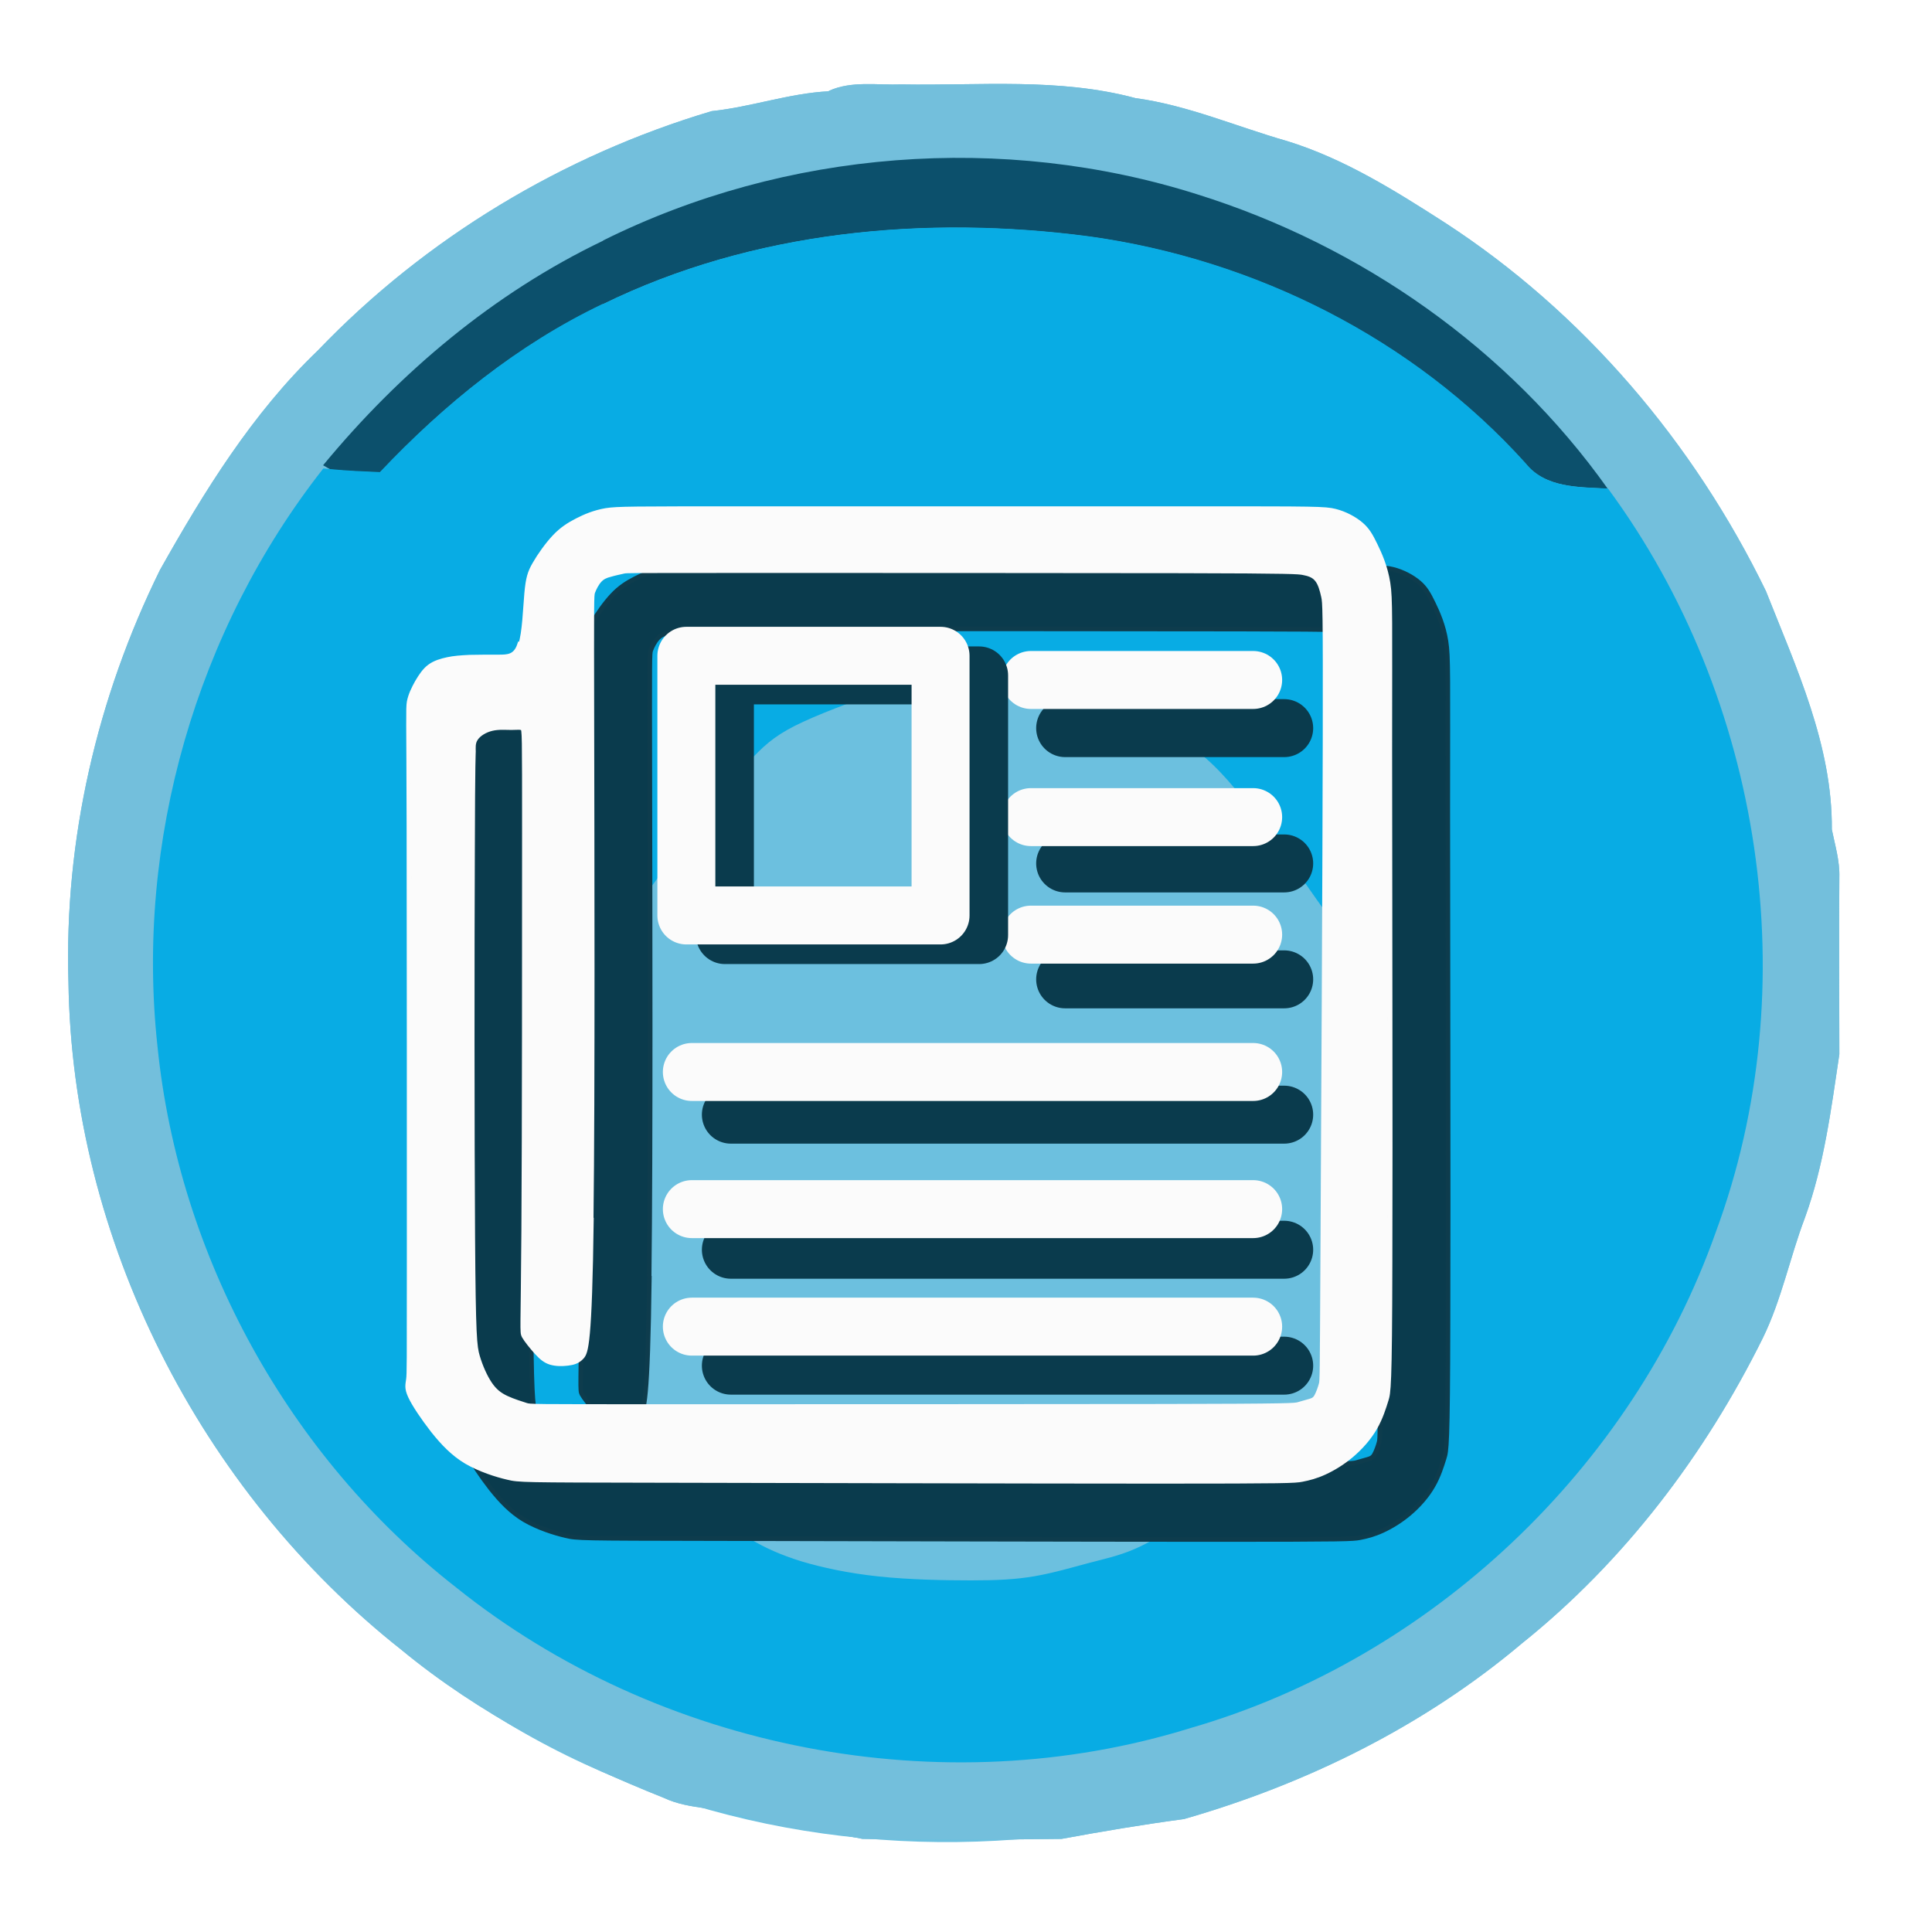
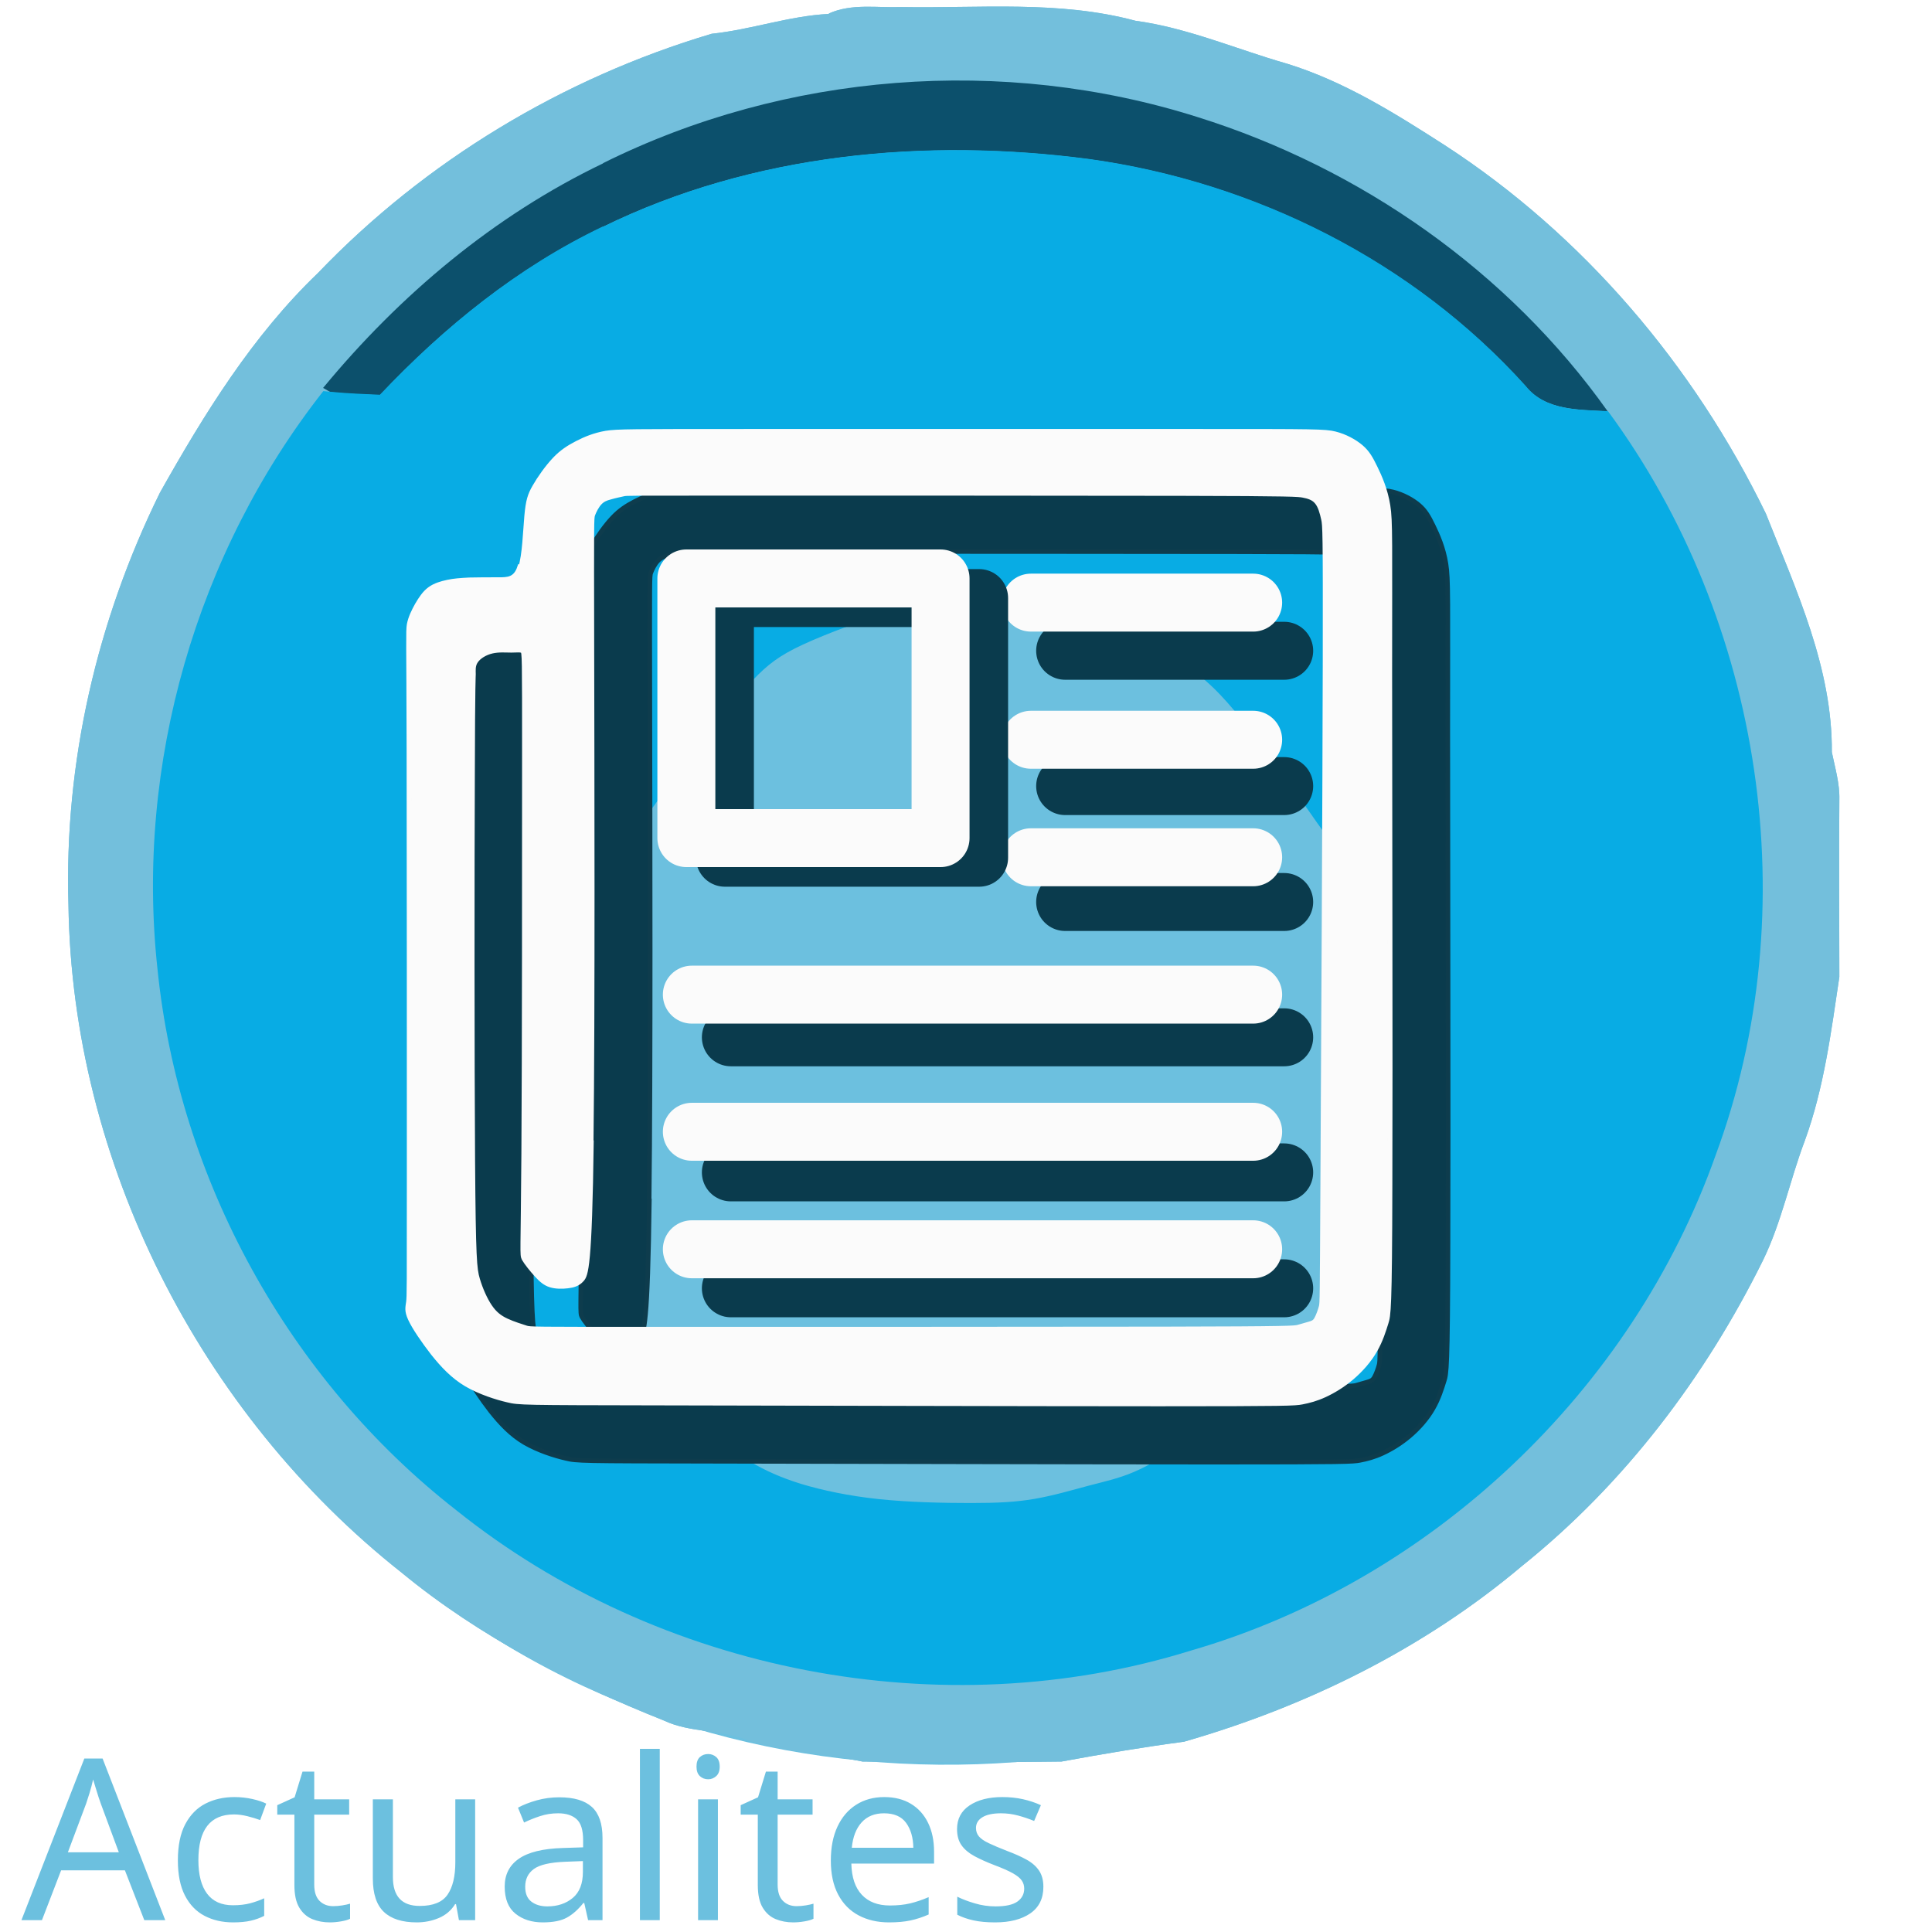
<svg xmlns="http://www.w3.org/2000/svg" xml:space="preserve" width="84.667mm" height="84.667mm" version="1.1" style="shape-rendering:geometricPrecision; text-rendering:geometricPrecision; image-rendering:optimizeQuality; fill-rule:evenodd; clip-rule:evenodd" viewBox="0 0 8467 8467">
  <defs>
+     <font id="FontID0" horiz-adv-x="632" font-variant="normal" style="fill-rule:nonzero" font-style="normal" font-weight="400">
+       <font-face font-family="Shanti">
+ 	</font-face>
+       <missing-glyph>
+         <path d="M0 0z" />
+       </missing-glyph>
+       <glyph unicode="t" horiz-adv-x="341">
+         <path d="M254.004 61.998c9.162,0 19.164,0.668 30.159,2.004 11.005,1.326 20.338,2.663 27.84,4.333l0 -67.171c-10.174,-2.501 -22.505,-4.829 -37.002,-6.995 -14.497,-2.166 -29.166,-3.169 -43.836,-3.169 -19.832,0 -37.832,2.004 -54,6.165 -16.168,3.999 -29.835,11.005 -41.163,21.169 -11.339,10.002 -19.832,23.497 -25.998,40.667 -6.003,16.998 -9,38.328 -9,64.002l0 303.995 -76.667 0 0 73.002 78.661 0 16.168 119.834 73.832 16.168 0 -136.002 117 0 0 -73.002 -117 0 0 -293.335c0,-9.496 0.668,-18.496 2.166,-27.334 1.498,-8.828 4.505,-16.329 8.838,-22.829 4.495,-6.499 10.66,-11.662 18.496,-15.671 7.836,-3.827 18.334,-5.831 31.505,-5.831z" />
+       </glyph>
+       <glyph unicode="c" horiz-adv-x="468">
+         <path d="M420.671 42.499c-25.006,-17.504 -51.833,-30.503 -80.342,-38.835 -28.498,-8.494 -55.66,-12.665 -81.658,-12.665 -27,0 -53.342,5.001 -78.671,15.165 -25.329,10.002 -47.834,25.836 -67.333,47.339 -19.498,21.331 -34.998,48.665 -46.832,81.83 -11.835,33.165 -17.838,73.002 -17.838,119.5 0,43.33 6.499,80.828 19.508,112.495 12.999,31.667 29.825,57.837 50.497,78.671 20.835,20.835 44.332,36.334 70.501,46.67 26.16,10.164 52.491,15.327 78.833,15.327 18.668,0 36.992,-2.501 54.992,-7.33 18,-4.839 34.674,-12.665 50.001,-23.335 15.337,-10.67 28.67,-24.661 39.999,-41.831 11.501,-17.17 19.843,-38.166 25.006,-63l-77.669 -12.665c-3.503,14.659 -8.494,27 -14.669,36.83 -6.165,10.002 -13.333,18 -21.493,24.003 -8.17,5.993 -16.836,10.164 -26.008,12.665 -9.324,2.501 -18.83,3.665 -28.66,3.665 -15.671,0 -31.171,-3.331 -46.67,-10.164 -15.327,-6.834 -29.328,-17.666 -41.993,-32.335 -12.503,-14.669 -22.667,-33.165 -30.503,-55.67 -7.836,-22.495 -11.673,-49.333 -11.673,-80.494 0,-30.999 2.501,-58.505 7.34,-82.832 4.829,-24.175 12.665,-44.676 23.163,-61.502 10.67,-16.836 24.003,-29.673 40.333,-38.501 16.168,-9 35.666,-13.505 57.999,-13.505 13.667,0 26.666,1.164 38.835,3.665 12.331,2.501 23.497,5.669 34.005,9.84 10.326,3.999 19.994,8.666 28.832,13.829 8.828,5.173 16.826,10.67 24.327,16.168l27.84 -63z" />
+       </glyph>
+       <glyph unicode="A" horiz-adv-x="632">
+         <path d="M9.334 31.171l260.665 657.829 94.333 0 257.173 -660.167 0 -28.832 -92.176 0 -74.328 191.996 -284.669 0 -75.169 -191.996 -85.829 0 0 31.171zm257.831 421.663l-64.994 -175.829 222.165 0 -63.506 175.829 -46.326 131.669 -47.339 -131.669z" />
+       </glyph>
+       <glyph unicode="e" horiz-adv-x="509">
+         <path d="M451.497 40.667c-10.326,-6.165 -21.331,-12.331 -32.993,-18.334 -11.501,-6.003 -24.499,-11.166 -38.835,-15.834 -14.335,-4.495 -30.341,-8.17 -48.007,-11.166 -17.828,-2.835 -37.832,-4.333 -60.327,-4.333 -34.167,0 -65.004,5.669 -92.5,16.998 -27.506,11.501 -51.003,28.164 -70.34,50.001 -19.498,21.999 -34.33,48.999 -44.828,81 -10.498,32.001 -15.671,68.669 -15.671,110.004 0,34.502 4.171,67.333 12.675,98.494 8.494,31.333 21.493,58.667 38.824,82.508 17.504,23.659 39.675,42.661 66.675,56.824 27,14.173 59.001,21.169 96.165,21.169 35.16,0 65.5,-6.165 90.83,-18.496 25.329,-12.331 46.336,-29.004 62.666,-50.001 16.502,-20.997 28.67,-45.496 36.506,-73.67 7.826,-27.992 11.662,-57.827 11.662,-89.332l0 -40.495 -325.002 0c0.334,-22.505 2.835,-44.17 7.502,-65.166 4.829,-21.169 12.331,-39.675 22.829,-55.842 10.336,-16.157 24.003,-28.994 41.001,-38.49 16.836,-9.668 37.832,-14.507 63,-14.507 29.835,0 57.007,3.665 81.172,11.166 24.327,7.502 47.328,18.172 69.165,31.839l27.83 -64.336zm-191.328 396.333c-15.671,0 -30.169,-2.328 -43.674,-6.995 -13.495,-4.667 -25.491,-12.007 -35.666,-21.837 -10.326,-10.002 -18.668,-22.333 -25.329,-37.498 -6.672,-15.003 -11.166,-32.831 -13.505,-53.666 0,-1.67 0,-3.837 0,-6.834 0,-2.835 0,-6.003 0,-9.172l226.002 0c-0.668,17.838 -2.835,34.998 -6.327,51.499 -3.665,16.502 -9.506,30.999 -17.666,43.502 -8.008,12.503 -19.002,22.333 -32.669,29.835 -13.667,7.502 -30.665,11.166 -51.165,11.166z" />
+       </glyph>
+       <glyph unicode="s" horiz-adv-x="450">
+         <path d="M68.831 107.838c9.84,-7.502 20.5,-14.001 32.335,-19.67 11.662,-5.669 23.831,-10.498 36.496,-14.497 12.837,-3.837 25.674,-6.834 38.835,-8.666 13.171,-2.004 26.008,-3.007 38.339,-3.007 13.333,0 25.998,1.498 38.166,4.333 11.997,3.007 22.495,7.502 31.495,13.667 8.838,6.165 16.006,14.001 21.503,23.173 5.335,9.334 7.998,20.166 7.998,32.497 0,8.828 -1.66,16.664 -4.829,23.669 -3.331,6.995 -8.838,13.829 -16.836,20.328 -7.998,6.499 -18.83,12.837 -32.669,19.164 -13.829,6.337 -31.161,13.505 -51.995,21.341 -23.163,8.332 -44.17,16.826 -63.172,25.329 -18.992,8.504 -35.332,18.162 -48.827,29.004 -13.505,10.832 -24.003,23.993 -31.505,38.996 -7.502,15.165 -11.166,33.661 -11.166,55.498 0,23.335 4.839,43.836 14.669,61.329 9.83,17.676 22.829,32.173 39.331,43.502 16.502,11.339 35.504,20.005 57.007,25.674 21.493,5.659 43.825,8.494 66.827,8.494 29.338,0 58.839,-4.333 88.34,-13.161 29.5,-8.666 56.328,-21.837 80.828,-39.341l-29.835 -62.494c-10.832,6.834 -21.999,12.999 -33.833,18.334 -11.662,5.335 -23.659,9.992 -35.666,13.667 -12.169,3.827 -23.993,6.661 -35.494,8.828 -11.673,2.166 -22.505,3.169 -32.669,3.169 -12.665,0 -24.672,-1.336 -36,-3.837 -11.166,-2.663 -20.997,-6.499 -29.338,-11.501 -8.332,-4.991 -14.993,-11.501 -19.832,-18.992 -4.829,-7.674 -7.33,-16.34 -7.33,-26.17 0,-9.172 2.328,-17.332 6.834,-24.834 4.495,-7.502 11.166,-14.497 19.832,-20.835 8.666,-6.337 19.164,-12.331 31.829,-18.334 12.503,-5.831 26.676,-11.501 42.671,-16.998 29.663,-10.67 55.002,-21.331 75.837,-31.667 20.835,-10.498 37.832,-21.503 50.831,-33.165 12.999,-11.835 22.495,-24.672 28.336,-38.835 5.831,-14.163 8.828,-30.503 8.828,-48.999 0,-26.17 -5.669,-48.665 -16.836,-67.839 -11.328,-19.326 -25.998,-34.998 -44.332,-47.328 -18.162,-12.503 -39.169,-21.665 -62.494,-27.668 -23.507,-6.003 -47.501,-9 -72.334,-9 -31.171,0 -60.671,4.171 -88.167,12.331 -27.506,8.332 -54.334,21.169 -80.838,38.673l28.832 65.835z" />
+       </glyph>
+       <glyph unicode="u" horiz-adv-x="560">
+         <path d="M412.501 0c-1.336,5.497 -2.663,12.331 -3.837,20.5 -1.002,6.995 -2.166,15.499 -3.331,25.836 -1.002,10.164 -2.166,22.161 -3.169,36 -12.331,-29.673 -31.495,-52.34 -57.665,-67.839 -26.332,-15.661 -56.166,-23.497 -89.504,-23.497 -61.491,0 -107.332,16.168 -137.662,48.503 -30.169,32.497 -45.334,78.995 -45.334,139.829l0 320.669 91.002 0 0 -321.337c0,-15.834 1.498,-30.999 4.667,-45.162 2.997,-14.163 8.332,-26.504 15.834,-37.002 7.502,-10.67 17.332,-19.002 29.663,-25.168 12.331,-6.165 28.002,-9.334 46.832,-9.334 25.674,0 46.832,4.171 63.506,12.665 16.664,8.504 29.997,20.166 39.999,35.008 9.83,14.831 16.836,32.325 20.663,52.491 3.837,20.177 5.831,42.003 5.831,65.338l0 272.5 91.002 0 0 -316.336c0,-30.665 0.506,-57.331 1.336,-79.836 0.83,-22.667 1.67,-41.831 2.663,-57.493 1.336,-17.838 2.835,-33.337 4.333,-46.336l-76.829 0z" />
+       </glyph>
+       <glyph unicode="a" horiz-adv-x="507">
+         <path d="M74.996 448.329c12.999,8.676 27.172,16.674 42.165,24.003 15.175,7.168 30.837,13.333 47.004,18.83 16.006,5.335 32.163,9.506 48.503,12.503 16.329,2.835 32.001,4.333 47.328,4.333 23.507,0 45.668,-2.997 66.665,-9 21.007,-5.993 39.503,-15.499 55.174,-28.326 15.834,-12.837 28.326,-29.338 37.498,-49.505 9.162,-20.166 13.667,-44.666 13.667,-73.164l0 -201.168c0,-21.999 0.496,-42.003 1.336,-60.003 0.992,-17.828 2.166,-33.327 3.665,-46.326 1.66,-15.337 3.493,-28.843 5.831,-40.505l-82.164 0c-1.002,5.497 -2.004,15.834 -2.673,30.837 -0.83,14.993 -1.66,31.829 -2.328,50.325 -10.67,-18.162 -22.333,-32.993 -34.998,-44.494 -12.675,-11.673 -25.836,-20.835 -39.503,-27.668 -13.667,-6.834 -27.668,-11.501 -41.831,-14.163 -14.335,-2.501 -28.508,-3.837 -42.499,-3.837 -24.337,0 -46.508,3.331 -66.341,10.002 -19.66,6.661 -36.496,16.329 -50.335,28.994 -13.829,12.675 -24.499,28.002 -31.991,45.84 -7.502,17.828 -11.166,37.994 -11.166,60.499 0,10.66 1.164,22.161 3.665,34.167 2.501,11.997 6.327,23.831 11.997,35.494 5.497,11.673 12.837,23.001 21.837,33.672 9.162,10.832 20.328,20.328 33.661,28.832 14.335,9 30.007,16.168 47.166,21.169 17.332,5.001 35.008,8.828 53.504,11.166 18.334,2.501 36.668,3.999 55.336,4.495 18.496,0.506 36.334,0.668 53.494,0.668l26.332 0 0 36c0,17.838 -2.328,32.831 -6.834,45.172 -4.495,12.159 -10.832,21.827 -18.992,29.166 -8.17,7.33 -17.666,12.493 -28.336,15.834 -10.832,3.159 -22.171,4.829 -34.167,4.829 -13.333,0 -27.162,-1.498 -41.497,-4.667 -14.335,-2.997 -28.336,-6.995 -42.003,-11.997 -13.667,-4.839 -26.666,-10.174 -38.835,-16.006 -12.169,-5.831 -23.001,-11.835 -32.497,-17.666l-26.838 61.663zm240.671 -345.664c6.165,7.168 11.166,15.003 15.003,23.831 3.665,8.838 6.661,18.84 8.666,29.835 2.166,11.166 3.665,23.507 4.495,37.174 0.83,13.667 1.164,29.166 1.164,46.498l-14.163 0c-22.333,0 -45.496,-0.84 -69.499,-2.501 -23.831,-1.498 -45.83,-5.831 -65.835,-12.665 -19.994,-6.834 -36.334,-17.342 -49.161,-31.505 -12.837,-14.163 -19.336,-33.661 -19.336,-58.495 0,-9.172 1.498,-18 4.333,-26.676 2.997,-8.666 7.664,-16.329 14.001,-23.163 6.327,-6.834 14.335,-12.331 23.831,-16.664 9.668,-4.171 21.169,-6.337 34.836,-6.337 23.497,0 45.162,3.503 64.994,10.336 19.832,6.834 35.332,16.836 46.67,30.331z" />
+       </glyph>
+       <glyph unicode="l" horiz-adv-x="274">
+         <path d="M240.995 -9c-38.328,0 -67.829,4.333 -88.491,12.999 -20.673,8.504 -35.666,21.837 -45.334,39.837 -9.506,18.162 -15.165,41.163 -16.674,69.327 -1.66,28.002 -2.501,61.674 -2.501,100.67l0 402.164 -74.996 0 0 73.002 167.001 0 0 -500.162c0,-26.008 0.334,-47.004 1.164,-62.838 0.84,-15.995 3.665,-28.336 8.332,-37.002 4.839,-8.828 12.169,-14.669 22.505,-17.666 10.164,-2.835 24.834,-4.333 43.664,-4.333l-14.669 -75.999z" />
+       </glyph>
+       <glyph unicode="i" horiz-adv-x="269">
+         <path d="M191.996 0l-90.992 0 0 426.998 -74.004 0 0 73.002 164.996 0 0 -500zm8.666 672.002l0 -84.999 -108.324 0 0 84.999 108.324 0z" />
+       </glyph>
+     </font>
    <style type="text/css">
   
+     @font-face { font-family:"Shanti";src:url("#FontID0") format(svg)}
    .str3 {stroke:#0E3C4D;stroke-width:20}
    .str0 {stroke:#6CC0DF;stroke-width:20}
    .str4 {stroke:#FBFBFB;stroke-width:20}
    .str5 {stroke:#0A3B4D;stroke-width:254;stroke-linejoin:round}
    .str1 {stroke:#0A3B4D;stroke-width:254;stroke-linecap:round;stroke-linejoin:round}
    .str6 {stroke:#FBFBFB;stroke-width:254;stroke-linejoin:round}
    .str2 {stroke:#FBFBFB;stroke-width:254;stroke-linecap:round;stroke-linejoin:round}
    .fil5 {fill:none}
    .fil2 {fill:#08ACE4}
    .fil6 {fill:#0A3B4D}
    .fil1 {fill:#0C506C}
    .fil3 {fill:#0E5878}
    .fil4 {fill:#6CC0DF}
    .fil0 {fill:#73BFDC}
    .fil7 {fill:#FBFBFB}
+     .fnt0 {font-weight:normal;font-size:987.78px;font-family:'Shanti'}
   
  </style>
  </defs>
  <g id="Layer_x0020_2">
-     <path class="fil0" d="M3633 398c100,-45 212,-24 318,-28 343,6 690,-30 1025,60 229,31 443,125 664,188 250,77 473,217 691,357 607,394 1092,965 1408,1615 133,336 292,677 289,1045 14,69 35,138 33,209 -2,259 0,517 0,776 -36,241 -67,486 -151,717 -66,174 -102,358 -184,526 -254,513 -608,980 -1056,1339 -429,362 -944,616 -1481,770 -180,24 -358,54 -537,87 -291,4 -582,4 -872,0 -167,-35 -338,-39 -501,-93 -119,-48 -254,-32 -370,-87 -409,-163 -808,-367 -1149,-648 -884,-698 -1444,-1800 -1460,-2927 -19,-623 125,-1246 401,-1806 194,-345 405,-687 692,-962 471,-492 1074,-855 1726,-1049 173,-18 338,-78 513,-87z" />
-     <path class="fil1" d="M2643 1054c800,-398 1753,-472 2605,-202 716,224 1363,677 1798,1290 -127,-8 -273,-2 -361,-111 -493,-546 -1186,-893 -1911,-994 -719,-95 -1475,-25 -2133,297 -371,177 -695,439 -976,737 -72,-3 -144,-6 -216,-13l-33 -19c336,-407 749,-755 1227,-984z" />
-     <path class="fil2" d="M2642 1333c657,-322 1414,-392 2133,-297 726,101 1419,448 1911,994 87,110 234,104 361,111 679,922 871,2183 472,3260 -366,1034 -1247,1867 -2301,2172 -1088,338 -2331,96 -3219,-616 -733,-572 -1216,-1449 -1309,-2373 -97,-895 170,-1823 727,-2531l32 3c72,7 144,10 216,13 282,-298 605,-560 976,-737z" />
-     <path class="fil0" d="M3922 3352c95,-64 219,-81 326,-41 -58,189 -16,392 120,537 -104,175 -216,345 -319,520 -162,-270 -314,-545 -474,-817 108,-78 234,-127 347,-199z" />
-     <path class="fil0" d="M2738 4191c76,86 163,162 247,240 154,223 406,341 655,423 12,54 44,114 6,165 -252,431 -532,846 -768,1286 -135,-143 -320,-248 -393,-440 -41,-90 -150,-148 -141,-256 1,-225 -5,-450 4,-674 82,-197 187,-384 285,-573 26,-63 46,-131 105,-172z" />
-     <path class="fil0" d="M5190 4399c172,14 335,-50 456,-172l41 -34c62,109 74,240 146,343 65,102 145,194 200,303 37,115 52,235 79,352 -60,128 24,256 12,387 -41,108 -93,217 -174,302 -107,106 -170,259 -313,325 -139,63 -235,191 -378,245 -201,-353 -423,-695 -607,-1057 161,-340 361,-663 538,-994z" />
-     <path class="fil1" d="M2985 4431c215,149 542,153 655,423 -250,-82 -501,-200 -655,-423z" />
-     <path class="fil0" d="M4141 6304c79,183 191,357 356,474 -177,138 -430,101 -625,25 90,-166 179,-333 269,-499z" />
+     <path class="fil0" d="M3633 59c100,-45 212,-24 318,-28 343,6 690,-30 1025,60 229,31 443,125 664,188 250,77 473,217 691,357 607,394 1092,965 1408,1615 133,336 292,677 289,1045 14,69 35,138 33,209 -2,259 0,517 0,776 -36,241 -67,486 -151,717 -66,174 -102,358 -184,526 -254,513 -608,980 -1056,1339 -429,362 -944,616 -1481,770 -180,24 -358,54 -537,87 -291,4 -582,4 -872,0 -167,-35 -338,-39 -501,-93 -119,-48 -254,-32 -370,-87 -409,-163 -808,-367 -1149,-648 -884,-698 -1444,-1800 -1460,-2927 -19,-623 125,-1246 401,-1806 194,-345 405,-687 692,-962 471,-492 1074,-855 1726,-1049 173,-18 338,-78 513,-87z" />
+     <path class="fil1" d="M2643 715c800,-398 1753,-472 2605,-202 716,224 1363,677 1798,1290 -127,-8 -273,-2 -361,-111 -493,-546 -1186,-893 -1911,-994 -719,-95 -1475,-25 -2133,297 -371,177 -695,439 -976,737 -72,-3 -144,-6 -216,-13l-33 -19c336,-407 749,-755 1227,-984z" />
+     <path class="fil2" d="M2642 994c657,-322 1414,-392 2133,-297 726,101 1419,448 1911,994 87,110 234,104 361,111 679,922 871,2183 472,3260 -366,1034 -1247,1867 -2301,2172 -1088,338 -2331,96 -3219,-616 -733,-572 -1216,-1449 -1309,-2373 -97,-895 170,-1823 727,-2531l32 3c72,7 144,10 216,13 282,-298 605,-560 976,-737z" />
+     <path class="fil0" d="M3922 3013c95,-64 219,-81 326,-41 -58,189 -16,392 120,537 -104,175 -216,345 -319,520 -162,-270 -314,-545 -474,-817 108,-78 234,-127 347,-199z" />
+     <path class="fil0" d="M2738 3852c76,86 163,162 247,240 154,223 406,341 655,423 12,54 44,114 6,165 -252,431 -532,846 -768,1286 -135,-143 -320,-248 -393,-440 -41,-90 -150,-148 -141,-256 1,-225 -5,-450 4,-674 82,-197 187,-384 285,-573 26,-63 46,-131 105,-172z" />
+     <path class="fil0" d="M5190 4060c172,14 335,-50 456,-172l41 -34c62,109 74,240 146,343 65,102 145,194 200,303 37,115 52,235 79,352 -60,128 24,256 12,387 -41,108 -93,217 -174,302 -107,106 -170,259 -313,325 -139,63 -235,191 -378,245 -201,-353 -423,-695 -607,-1057 161,-340 361,-663 538,-994z" />
+     <path class="fil1" d="M2985 4092c215,149 542,153 655,423 -250,-82 -501,-200 -655,-423z" />
+     <path class="fil0" d="M4141 5965c79,183 191,357 356,474 -177,138 -430,101 -625,25 90,-166 179,-333 269,-499z" />
  </g>
  <g id="Layer_x0020_3">
-     <path class="fil3" d="M1117 2148c867,-1499 2926,-2104 4476,-1346 624,280 1163,757 1512,1346 -364,-18 -530,-386 -794,-580 -1228,-1095 -3305,-1056 -4494,82 -203,201 -383,489 -700,498z" />
-     <path class="fil4" d="M4866 4779c334,-24 671,-1 1007,0 258,-65 177,214 218,346 61,376 -105,781 -371,1040 -446,208 -785,777 -1326,701 -27,-2 -81,-8 -108,-11 -102,-53 -308,-54 -277,-212 123,-54 175,47 247,105 20,-55 41,-114 5,-167 15,-5 46,-14 61,-19 20,-417 -7,-835 11,-1252 260,-97 411,-295 533,-531z" />
-     <path class="fil4" d="M3753 437c1487,-189 3032,622 3753,1929 865,1441 590,3448 -653,4588 -1258,1329 -3499,1498 -4949,379 -1379,-967 -1990,-2906 -1324,-4468 500,-1312 1773,-2293 3174,-2427z" />
-     <path class="fil0" d="M3633 398c100,-45 212,-24 318,-28 343,6 690,-30 1025,60 229,31 443,125 664,188 250,77 473,217 691,357 607,394 1092,965 1408,1615 133,336 292,677 289,1045 14,69 35,138 33,209 -2,259 0,517 0,776 -36,241 -67,486 -151,717 -66,174 -102,358 -184,526 -254,513 -608,980 -1056,1339 -429,362 -944,616 -1481,770 -180,24 -358,54 -537,87 -291,4 -582,4 -872,0 -167,-35 -338,-39 -501,-93 -119,-48 -254,-32 -370,-87 -409,-163 -808,-367 -1149,-648 -884,-698 -1444,-1800 -1460,-2927 -19,-623 125,-1246 401,-1806 194,-345 405,-687 692,-962 471,-492 1074,-855 1726,-1049 173,-18 338,-78 513,-87z" />
-     <path class="fil1" d="M2643 1054c800,-398 1753,-472 2605,-202 716,224 1363,677 1798,1290 -127,-8 -273,-2 -361,-111 -493,-546 -1186,-893 -1911,-994 -719,-95 -1475,-25 -2133,297 -371,177 -695,439 -976,737 -72,-3 -144,-6 -216,-13l-33 -19c336,-407 749,-755 1227,-984z" />
-     <path class="fil2" d="M2642 1333c657,-322 1414,-392 2133,-297 726,101 1419,448 1911,994 87,110 234,104 361,111 679,922 871,2183 472,3260 -366,1034 -1247,1867 -2301,2172 -1088,338 -2331,96 -3219,-616 -733,-572 -1216,-1449 -1309,-2373 -97,-895 170,-1823 727,-2531l32 3c72,7 144,10 216,13 282,-298 605,-560 976,-737z" />
-     <path class="fil0" d="M3922 3352c95,-64 219,-81 326,-41 -58,189 -16,392 120,537 -104,175 -216,345 -319,520 -162,-270 -314,-545 -474,-817 108,-78 234,-127 347,-199z" />
-     <path class="fil0" d="M2738 4191c76,86 163,162 247,240 154,223 406,341 655,423 12,54 44,114 6,165 -252,431 -532,846 -768,1286 -135,-143 -320,-248 -393,-440 -41,-90 -150,-148 -141,-256 1,-225 -5,-450 4,-674 82,-197 187,-384 285,-573 26,-63 46,-131 105,-172z" />
-     <path class="fil0" d="M5190 4399c172,14 335,-50 456,-172l41 -34c62,109 74,240 146,343 65,102 145,194 200,303 37,115 52,235 79,352 -60,128 24,256 12,387 -41,108 -93,217 -174,302 -107,106 -170,259 -313,325 -139,63 -235,191 -378,245 -201,-353 -423,-695 -607,-1057 161,-340 361,-663 538,-994z" />
-     <path class="fil1" d="M2985 4431c215,149 542,153 655,423 -250,-82 -501,-200 -655,-423z" />
-     <path class="fil4 str0" d="M4472 2988c-160,-39 -229,-38 -300,-29 -71,10 -143,27 -260,66 -118,39 -281,98 -387,147 -106,49 -155,88 -219,155 -64,66 -143,159 -249,299 -105,140 -237,328 -330,450 -93,123 -149,180 -188,217 -39,36 -61,51 -72,58 -11,7 -11,7 -18,52 -7,45 -22,135 -48,233 -26,98 -63,205 -84,287 -21,82 -25,139 -17,215 9,77 30,173 49,261 19,88 34,168 55,243 21,76 48,147 85,217 37,70 84,139 119,184 35,45 57,67 100,98 43,31 107,70 164,133 58,63 109,149 151,211 42,61 73,97 116,136 43,39 98,81 159,118 61,36 127,66 217,94 90,27 205,52 338,66 133,14 285,17 402,17 116,0 196,-4 277,-18 81,-14 163,-38 234,-57 72,-19 134,-32 201,-61 68,-29 141,-74 219,-129 78,-55 160,-121 240,-182 80,-62 158,-119 228,-166 70,-47 133,-82 197,-132 64,-50 128,-116 187,-210 59,-94 114,-216 150,-343 36,-127 55,-259 66,-388 11,-129 14,-256 4,-347 -10,-91 -33,-146 -48,-186 -15,-40 -23,-65 -29,-111 -6,-47 -10,-115 -28,-163 -18,-48 -49,-75 -73,-97 -24,-22 -41,-37 -60,-56 -19,-19 -39,-40 -73,-80 -34,-40 -82,-100 -139,-178 -57,-78 -123,-176 -198,-280 -74,-104 -157,-215 -238,-307 -82,-92 -163,-164 -328,-240 -166,-76 -416,-156 -575,-195z" />
+     <path class="fil3" d="M1117 1809c867,-1499 2926,-2104 4476,-1346 624,280 1163,757 1512,1346 -364,-18 -530,-386 -794,-580 -1228,-1095 -3305,-1056 -4494,82 -203,201 -383,489 -700,498z" />
+     <path class="fil4" d="M4866 4440c334,-24 671,-1 1007,0 258,-65 177,214 218,346 61,376 -105,781 -371,1040 -446,208 -785,777 -1326,701 -27,-2 -81,-8 -108,-11 -102,-53 -308,-54 -277,-212 123,-54 175,47 247,105 20,-55 41,-114 5,-167 15,-5 46,-14 61,-19 20,-417 -7,-835 11,-1252 260,-97 411,-295 533,-531z" />
+     <path class="fil4" d="M3753 98c1487,-189 3032,622 3753,1929 865,1441 590,3448 -653,4588 -1258,1329 -3499,1498 -4949,379 -1379,-967 -1990,-2906 -1324,-4468 500,-1312 1773,-2293 3174,-2427z" />
+     <path class="fil0" d="M3633 59c100,-45 212,-24 318,-28 343,6 690,-30 1025,60 229,31 443,125 664,188 250,77 473,217 691,357 607,394 1092,965 1408,1615 133,336 292,677 289,1045 14,69 35,138 33,209 -2,259 0,517 0,776 -36,241 -67,486 -151,717 -66,174 -102,358 -184,526 -254,513 -608,980 -1056,1339 -429,362 -944,616 -1481,770 -180,24 -358,54 -537,87 -291,4 -582,4 -872,0 -167,-35 -338,-39 -501,-93 -119,-48 -254,-32 -370,-87 -409,-163 -808,-367 -1149,-648 -884,-698 -1444,-1800 -1460,-2927 -19,-623 125,-1246 401,-1806 194,-345 405,-687 692,-962 471,-492 1074,-855 1726,-1049 173,-18 338,-78 513,-87z" />
+     <path class="fil1" d="M2643 715c800,-398 1753,-472 2605,-202 716,224 1363,677 1798,1290 -127,-8 -273,-2 -361,-111 -493,-546 -1186,-893 -1911,-994 -719,-95 -1475,-25 -2133,297 -371,177 -695,439 -976,737 -72,-3 -144,-6 -216,-13l-33 -19c336,-407 749,-755 1227,-984z" />
+     <path class="fil2" d="M2642 994c657,-322 1414,-392 2133,-297 726,101 1419,448 1911,994 87,110 234,104 361,111 679,922 871,2183 472,3260 -366,1034 -1247,1867 -2301,2172 -1088,338 -2331,96 -3219,-616 -733,-572 -1216,-1449 -1309,-2373 -97,-895 170,-1823 727,-2531l32 3c72,7 144,10 216,13 282,-298 605,-560 976,-737z" />
+     <path class="fil0" d="M3922 3013c95,-64 219,-81 326,-41 -58,189 -16,392 120,537 -104,175 -216,345 -319,520 -162,-270 -314,-545 -474,-817 108,-78 234,-127 347,-199z" />
+     <path class="fil0" d="M2738 3852c76,86 163,162 247,240 154,223 406,341 655,423 12,54 44,114 6,165 -252,431 -532,846 -768,1286 -135,-143 -320,-248 -393,-440 -41,-90 -150,-148 -141,-256 1,-225 -5,-450 4,-674 82,-197 187,-384 285,-573 26,-63 46,-131 105,-172z" />
+     <path class="fil0" d="M5190 4060c172,14 335,-50 456,-172l41 -34c62,109 74,240 146,343 65,102 145,194 200,303 37,115 52,235 79,352 -60,128 24,256 12,387 -41,108 -93,217 -174,302 -107,106 -170,259 -313,325 -139,63 -235,191 -378,245 -201,-353 -423,-695 -607,-1057 161,-340 361,-663 538,-994z" />
+     <path class="fil1" d="M2985 4092c215,149 542,153 655,423 -250,-82 -501,-200 -655,-423z" />
+     <path class="fil4 str0" d="M4472 2649c-160,-39 -229,-38 -300,-29 -71,10 -143,27 -260,66 -118,39 -281,98 -387,147 -106,49 -155,88 -219,155 -64,66 -143,159 -249,299 -105,140 -237,328 -330,450 -93,123 -149,180 -188,217 -39,36 -61,51 -72,58 -11,7 -11,7 -18,52 -7,45 -22,135 -48,233 -26,98 -63,205 -84,287 -21,82 -25,139 -17,215 9,77 30,173 49,261 19,88 34,168 55,243 21,76 48,147 85,217 37,70 84,139 119,184 35,45 57,67 100,98 43,31 107,70 164,133 58,63 109,149 151,211 42,61 73,97 116,136 43,39 98,81 159,118 61,36 127,66 217,94 90,27 205,52 338,66 133,14 285,17 402,17 116,0 196,-4 277,-18 81,-14 163,-38 234,-57 72,-19 134,-32 201,-61 68,-29 141,-74 219,-129 78,-55 160,-121 240,-182 80,-62 158,-119 228,-166 70,-47 133,-82 197,-132 64,-50 128,-116 187,-210 59,-94 114,-216 150,-343 36,-127 55,-259 66,-388 11,-129 14,-256 4,-347 -10,-91 -33,-146 -48,-186 -15,-40 -23,-65 -29,-111 -6,-47 -10,-115 -28,-163 -18,-48 -49,-75 -73,-97 -24,-22 -41,-37 -60,-56 -19,-19 -39,-40 -73,-80 -34,-40 -82,-100 -139,-178 -57,-78 -123,-176 -198,-280 -74,-104 -157,-215 -238,-307 -82,-92 -163,-164 -328,-240 -166,-76 -416,-156 -575,-195z" />
  </g>
  <g id="Layer_x0020_4">
-     <path class="fil5 str1" d="M3203 4885l2425 0m-960 -1101l960 0m-2425 1693l2425 0m-960 -2286l960 0m-2425 2794l2425 0m-960 -1693l960 0" />
-     <path class="fil5 str2" d="M3032 4698l2460 0m-974 -1117l974 0m-2460 1718l2460 0m-974 -2319l974 0m-2460 2834l2460 0m-974 -1718l974 0" />
-     <path class="fil6 str3" d="M2535 3082c18,-54 21,-161 27,-227 6,-66 14,-92 35,-128 21,-37 55,-85 87,-119 32,-34 64,-54 99,-72 35,-18 75,-35 126,-44 51,-8 113,-8 625,-8 512,0 1475,0 1978,0 504,0 549,0 593,11 44,11 86,34 114,58 28,24 42,49 62,90 20,41 45,97 56,167 11,69 8,151 8,738 0,587 3,1679 1,2235 -1,556 -7,576 -17,608 -10,32 -24,78 -49,121 -25,44 -62,86 -102,120 -40,34 -82,59 -119,76 -37,17 -68,25 -99,31 -31,6 -62,8 -627,8 -564,0 -1662,-3 -2223,-4 -560,-1 -583,-1 -631,-13 -48,-11 -121,-34 -181,-69 -59,-35 -104,-83 -147,-137 -42,-54 -82,-113 -99,-150 -17,-37 -11,-51 -8,-75 3,-24 3,-58 3,-538 0,-480 0,-1405 -1,-1885 -1,-480 -4,-514 1,-545 6,-31 20,-59 35,-86 16,-27 32,-52 55,-69 23,-17 51,-25 79,-31 28,-6 56,-8 95,-10 38,-1 86,-1 127,-1 41,0 75,0 93,-54zm310 2512c7,-556 4,-1634 3,-2177 -1,-543 -1,-552 4,-567 6,-16 17,-38 30,-52 13,-14 27,-20 47,-25 20,-6 45,-11 58,-14 13,-3 13,-3 497,-3 484,0 1452,0 1946,1 494,1 514,4 535,8 21,4 44,10 59,28 16,18 24,49 30,76 6,27 8,49 7,619 -1,570 -7,1688 -10,2249 -3,562 -3,567 -7,583 -4,16 -13,41 -21,55 -8,14 -17,17 -31,21 -14,4 -34,10 -49,14 -16,4 -27,7 -587,8 -560,1 -1669,1 -2224,1 -555,0 -555,0 -573,-6 -18,-6 -55,-17 -85,-31 -30,-14 -52,-31 -73,-62 -21,-31 -41,-76 -54,-120 -13,-44 -18,-86 -21,-524 -3,-437 -3,-1270 -1,-1689 1,-419 4,-425 4,-439 0,-14 -3,-37 10,-56 13,-20 41,-37 71,-44 30,-7 61,-4 85,-4 24,0 41,-3 49,3 8,6 8,20 8,460 0,440 0,1307 -3,1743 -3,436 -8,442 1,460 10,18 35,49 56,72 21,23 38,37 61,44 23,7 51,7 75,4 24,-3 44,-8 62,-28 18,-20 35,-54 42,-610z" />
-     <path class="fil7 str4" d="M2281 2827c18,-54 21,-161 27,-227 6,-66 14,-92 35,-128 21,-37 55,-85 87,-119 32,-34 64,-54 99,-72 35,-18 75,-35 126,-44 51,-8 113,-8 625,-8 512,0 1475,0 1978,0 504,0 549,0 593,11 44,11 86,34 114,58 28,24 42,49 62,90 20,41 45,97 56,167 11,69 8,151 8,738 0,587 3,1679 1,2235 -1,556 -7,576 -17,608 -10,32 -24,78 -49,121 -25,44 -62,86 -102,120 -40,34 -82,59 -119,76 -37,17 -68,25 -99,31 -31,6 -62,8 -627,8 -564,0 -1662,-3 -2223,-4 -560,-1 -583,-1 -631,-13 -48,-11 -121,-34 -181,-69 -59,-35 -104,-83 -147,-137 -42,-54 -82,-113 -99,-150 -17,-37 -11,-51 -8,-75 3,-24 3,-58 3,-538 0,-480 0,-1405 -1,-1885 -1,-480 -4,-514 1,-545 6,-31 20,-59 35,-86 16,-27 32,-52 55,-69 23,-17 51,-25 79,-31 28,-6 56,-8 95,-10 38,-1 86,-1 127,-1 41,0 75,0 93,-54zm310 2512c7,-556 4,-1634 3,-2177 -1,-543 -1,-552 4,-567 6,-16 17,-38 30,-52 13,-14 27,-20 47,-25 20,-6 45,-11 58,-14 13,-3 13,-3 497,-3 484,0 1452,0 1946,1 494,1 514,4 535,8 21,4 44,10 59,28 16,18 24,49 30,76 6,27 8,49 7,619 -1,570 -7,1688 -10,2249 -3,562 -3,567 -7,583 -4,16 -13,41 -21,55 -8,14 -17,17 -31,21 -14,4 -34,10 -49,14 -16,4 -27,7 -587,8 -560,1 -1669,1 -2224,1 -555,0 -555,0 -573,-6 -18,-6 -55,-17 -85,-31 -30,-14 -52,-31 -73,-62 -21,-31 -41,-76 -54,-120 -13,-44 -18,-86 -21,-524 -3,-437 -3,-1270 -1,-1689 1,-419 4,-425 4,-439 0,-14 -3,-37 10,-56 13,-20 41,-37 71,-44 30,-7 61,-4 85,-4 24,0 41,-3 49,3 8,6 8,20 8,460 0,440 0,1307 -3,1743 -3,436 -8,442 1,460 10,18 35,49 56,72 21,23 38,37 61,44 23,7 51,7 75,4 24,-3 44,-8 62,-28 18,-20 35,-54 42,-610z" />
-     <rect class="fil5 str5" x="3177" y="2960" width="1114" height="1138" />
-     <rect class="fil5 str6" x="3008" y="2874" width="1114" height="1138" />
+     <path class="fil5 str1" d="M3203 4546l2425 0m-960 -1101l960 0m-2425 1693l2425 0m-960 -2286l960 0m-2425 2794l2425 0m-960 -1693l960 0" />
+     <path class="fil5 str2" d="M3032 4359l2460 0m-974 -1117l974 0m-2460 1718l2460 0m-974 -2319l974 0m-2460 2834l2460 0m-974 -1718l974 0" />
+     <path class="fil6 str3" d="M2535 2743c18,-54 21,-161 27,-227 6,-66 14,-92 35,-128 21,-37 55,-85 87,-119 32,-34 64,-54 99,-72 35,-18 75,-35 126,-44 51,-8 113,-8 625,-8 512,0 1475,0 1978,0 504,0 549,0 593,11 44,11 86,34 114,58 28,24 42,49 62,90 20,41 45,97 56,167 11,69 8,151 8,738 0,587 3,1679 1,2235 -1,556 -7,576 -17,608 -10,32 -24,78 -49,121 -25,44 -62,86 -102,120 -40,34 -82,59 -119,76 -37,17 -68,25 -99,31 -31,6 -62,8 -627,8 -564,0 -1662,-3 -2223,-4 -560,-1 -583,-1 -631,-13 -48,-11 -121,-34 -181,-69 -59,-35 -104,-83 -147,-137 -42,-54 -82,-113 -99,-150 -17,-37 -11,-51 -8,-75 3,-24 3,-58 3,-538 0,-480 0,-1405 -1,-1885 -1,-480 -4,-514 1,-545 6,-31 20,-59 35,-86 16,-27 32,-52 55,-69 23,-17 51,-25 79,-31 28,-6 56,-8 95,-10 38,-1 86,-1 127,-1 41,0 75,0 93,-54zm310 2512c7,-556 4,-1634 3,-2177 -1,-543 -1,-552 4,-567 6,-16 17,-38 30,-52 13,-14 27,-20 47,-25 20,-6 45,-11 58,-14 13,-3 13,-3 497,-3 484,0 1452,0 1946,1 494,1 514,4 535,8 21,4 44,10 59,28 16,18 24,49 30,76 6,27 8,49 7,619 -1,570 -7,1688 -10,2249 -3,562 -3,567 -7,583 -4,16 -13,41 -21,55 -8,14 -17,17 -31,21 -14,4 -34,10 -49,14 -16,4 -27,7 -587,8 -560,1 -1669,1 -2224,1 -555,0 -555,0 -573,-6 -18,-6 -55,-17 -85,-31 -30,-14 -52,-31 -73,-62 -21,-31 -41,-76 -54,-120 -13,-44 -18,-86 -21,-524 -3,-437 -3,-1270 -1,-1689 1,-419 4,-425 4,-439 0,-14 -3,-37 10,-56 13,-20 41,-37 71,-44 30,-7 61,-4 85,-4 24,0 41,-3 49,3 8,6 8,20 8,460 0,440 0,1307 -3,1743 -3,436 -8,442 1,460 10,18 35,49 56,72 21,23 38,37 61,44 23,7 51,7 75,4 24,-3 44,-8 62,-28 18,-20 35,-54 42,-610z" />
+     <path class="fil7 str4" d="M2281 2488c18,-54 21,-161 27,-227 6,-66 14,-92 35,-128 21,-37 55,-85 87,-119 32,-34 64,-54 99,-72 35,-18 75,-35 126,-44 51,-8 113,-8 625,-8 512,0 1475,0 1978,0 504,0 549,0 593,11 44,11 86,34 114,58 28,24 42,49 62,90 20,41 45,97 56,167 11,69 8,151 8,738 0,587 3,1679 1,2235 -1,556 -7,576 -17,608 -10,32 -24,78 -49,121 -25,44 -62,86 -102,120 -40,34 -82,59 -119,76 -37,17 -68,25 -99,31 -31,6 -62,8 -627,8 -564,0 -1662,-3 -2223,-4 -560,-1 -583,-1 -631,-13 -48,-11 -121,-34 -181,-69 -59,-35 -104,-83 -147,-137 -42,-54 -82,-113 -99,-150 -17,-37 -11,-51 -8,-75 3,-24 3,-58 3,-538 0,-480 0,-1405 -1,-1885 -1,-480 -4,-514 1,-545 6,-31 20,-59 35,-86 16,-27 32,-52 55,-69 23,-17 51,-25 79,-31 28,-6 56,-8 95,-10 38,-1 86,-1 127,-1 41,0 75,0 93,-54zm310 2512c7,-556 4,-1634 3,-2177 -1,-543 -1,-552 4,-567 6,-16 17,-38 30,-52 13,-14 27,-20 47,-25 20,-6 45,-11 58,-14 13,-3 13,-3 497,-3 484,0 1452,0 1946,1 494,1 514,4 535,8 21,4 44,10 59,28 16,18 24,49 30,76 6,27 8,49 7,619 -1,570 -7,1688 -10,2249 -3,562 -3,567 -7,583 -4,16 -13,41 -21,55 -8,14 -17,17 -31,21 -14,4 -34,10 -49,14 -16,4 -27,7 -587,8 -560,1 -1669,1 -2224,1 -555,0 -555,0 -573,-6 -18,-6 -55,-17 -85,-31 -30,-14 -52,-31 -73,-62 -21,-31 -41,-76 -54,-120 -13,-44 -18,-86 -21,-524 -3,-437 -3,-1270 -1,-1689 1,-419 4,-425 4,-439 0,-14 -3,-37 10,-56 13,-20 41,-37 71,-44 30,-7 61,-4 85,-4 24,0 41,-3 49,3 8,6 8,20 8,460 0,440 0,1307 -3,1743 -3,436 -8,442 1,460 10,18 35,49 56,72 21,23 38,37 61,44 23,7 51,7 75,4 24,-3 44,-8 62,-28 18,-20 35,-54 42,-610z" />
+     <rect class="fil5 str5" x="3177" y="2621" width="1114" height="1138" />
+     <rect class="fil5 str6" x="3008" y="2535" width="1114" height="1138" />
+     <text x="94" y="8415" class="fil4 fnt0">Actualites</text>
  </g>
</svg>
